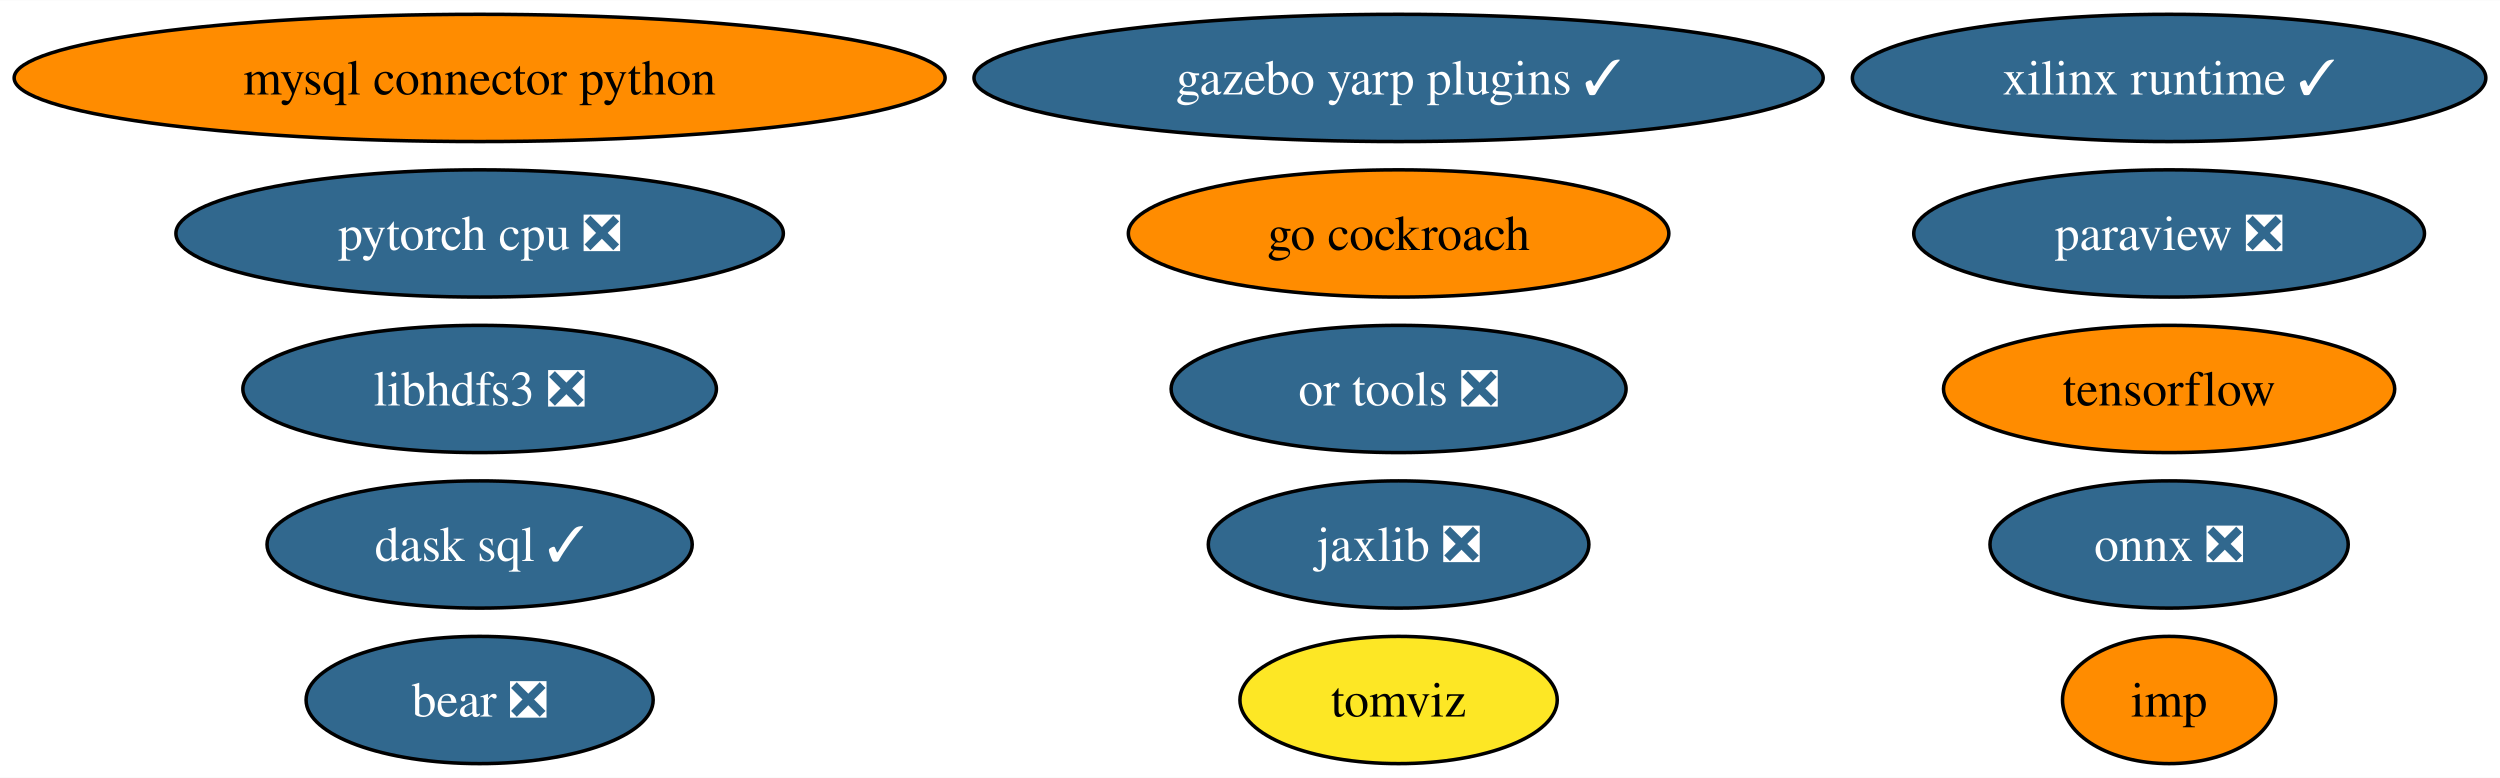
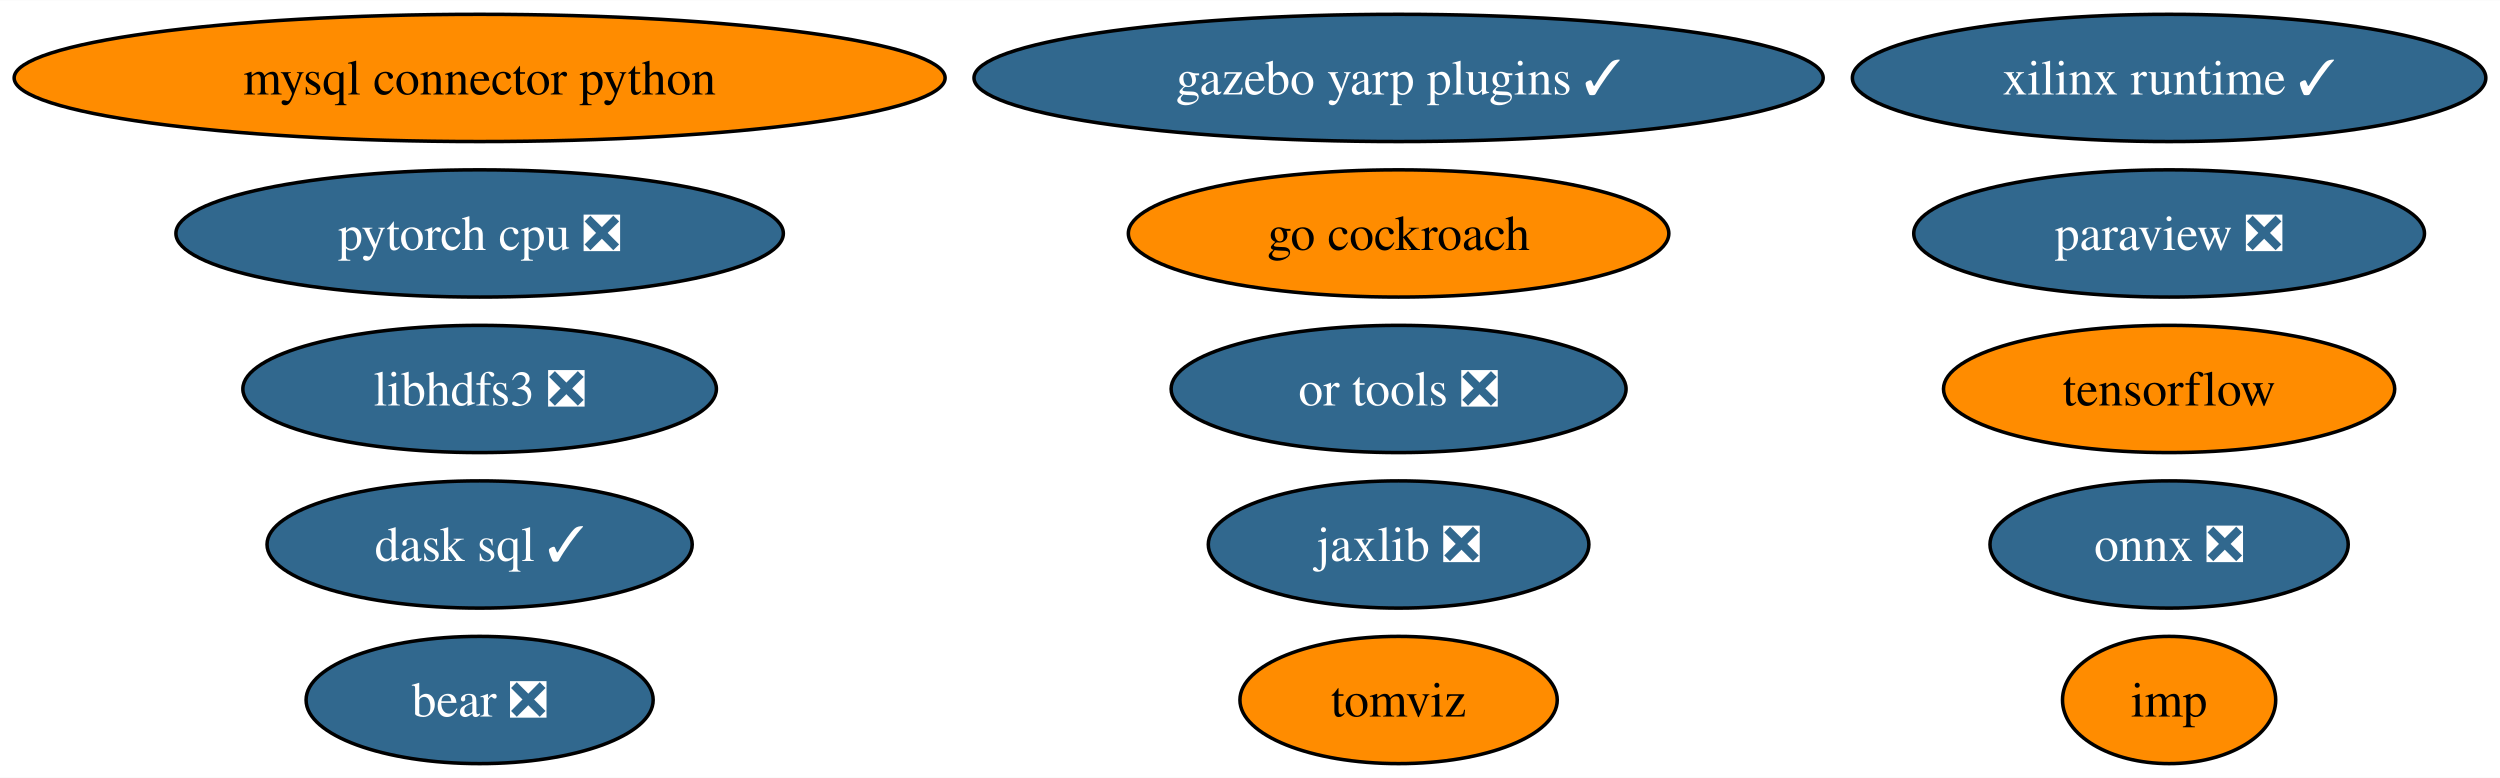
<svg xmlns="http://www.w3.org/2000/svg" xmlns:xlink="http://www.w3.org/1999/xlink" width="707pt" height="220pt" viewBox="0.00 0.00 707.32 220.00">
  <g id="graph0" class="graph" transform="scale(1 1) rotate(0) translate(4 216)">
    <polygon fill="white" stroke="none" points="-4,4 -4,-216 703.32,-216 703.32,4 -4,4" />
    <g id="node1" class="node">
      <g id="a_node1">
        <a xlink:href="https://github.com/conda-forge/mysql-connector-python-feedstock" xlink:title="mysql connector python">
          <ellipse fill="#ff8c00" stroke="black" cx="131.7" cy="-194" rx="131.7" ry="18" />
          <text text-anchor="middle" x="131.7" y="-189.32" font-family="Times,serif" font-size="14.00">mysql connector python</text>
        </a>
      </g>
    </g>
    <g id="node2" class="node">
      <g id="a_node2">
        <a xlink:href="https://github.com/conda-forge/onnx-feedstock/pull/97" xlink:title="onnx ❎">
          <ellipse fill="#31688e" stroke="black" cx="609.7" cy="-62" rx="50.68" ry="18" />
          <text text-anchor="middle" x="609.7" y="-57.33" font-family="Times,serif" font-size="14.00" fill="white">onnx ❎</text>
        </a>
      </g>
    </g>
    <g id="node3" class="node">
      <g id="a_node3">
        <a xlink:href="https://github.com/conda-forge/paraview-feedstock/pull/199" xlink:title="paraview ❎">
          <ellipse fill="#31688e" stroke="black" cx="609.7" cy="-150" rx="72.25" ry="18" />
          <text text-anchor="middle" x="609.7" y="-145.32" font-family="Times,serif" font-size="14.00" fill="white">paraview ❎</text>
        </a>
      </g>
    </g>
    <g id="node4" class="node">
      <g id="a_node4">
        <a xlink:href="https://github.com/conda-forge/tensorflow-feedstock" xlink:title="tensorflow">
          <ellipse fill="#ff8c00" stroke="black" cx="609.7" cy="-106" rx="63.83" ry="18" />
          <text text-anchor="middle" x="609.7" y="-101.33" font-family="Times,serif" font-size="14.00">tensorflow</text>
        </a>
      </g>
    </g>
    <g id="node5" class="node">
      <g id="a_node5">
        <a xlink:href="https://github.com/conda-forge/libhdfs3-feedstock/pull/51" xlink:title="libhdfs3 ❎">
          <ellipse fill="#31688e" stroke="black" cx="131.7" cy="-106" rx="66.99" ry="18" />
          <text text-anchor="middle" x="131.7" y="-101.33" font-family="Times,serif" font-size="14.00" fill="white">libhdfs3 ❎</text>
        </a>
      </g>
    </g>
    <g id="node6" class="node">
      <g id="a_node6">
        <a xlink:href="https://github.com/conda-forge/pytorch-cpu-feedstock/pull/173" xlink:title="pytorch cpu ❎">
          <ellipse fill="#31688e" stroke="black" cx="131.7" cy="-150" rx="85.93" ry="18" />
          <text text-anchor="middle" x="131.7" y="-145.32" font-family="Times,serif" font-size="14.00" fill="white">pytorch cpu ❎</text>
        </a>
      </g>
    </g>
    <g id="node7" class="node">
      <g id="a_node7">
        <a xlink:href="https://github.com/conda-forge/jaxlib-feedstock/pull/186" xlink:title="jaxlib ❎">
          <ellipse fill="#31688e" stroke="black" cx="391.7" cy="-62" rx="53.84" ry="18" />
          <text text-anchor="middle" x="391.7" y="-57.33" font-family="Times,serif" font-size="14.00" fill="white">jaxlib ❎</text>
        </a>
      </g>
    </g>
    <g id="node8" class="node">
      <g id="a_node8">
        <a xlink:href="https://github.com/conda-forge/go-cockroach-feedstock" xlink:title="go cockroach">
          <ellipse fill="#ff8c00" stroke="black" cx="391.7" cy="-150" rx="76.46" ry="18" />
          <text text-anchor="middle" x="391.7" y="-145.32" font-family="Times,serif" font-size="14.00">go cockroach</text>
        </a>
      </g>
    </g>
    <g id="node9" class="node">
      <g id="a_node9">
        <a xlink:href="https://github.com/conda-forge/dask-sql-feedstock/pull/65" xlink:title="dask sql ✓">
          <ellipse fill="#31688e" stroke="black" cx="131.7" cy="-62" rx="60.15" ry="18" />
          <text text-anchor="middle" x="131.7" y="-57.33" font-family="Times,serif" font-size="14.00" fill="white">dask sql ✓</text>
        </a>
      </g>
    </g>
    <g id="node10" class="node">
      <g id="a_node10">
        <a xlink:href="https://github.com/conda-forge/tomviz-feedstock" xlink:title="tomviz">
-           <ellipse fill="#fde725" stroke="black" cx="391.7" cy="-18" rx="44.89" ry="18" />
+           <ellipse fill="#ff8c00" stroke="black" cx="391.7" cy="-18" rx="44.89" ry="18" />
          <text text-anchor="middle" x="391.7" y="-13.32" font-family="Times,serif" font-size="14.00">tomviz</text>
        </a>
      </g>
    </g>
    <g id="node11" class="node">
      <g id="a_node11">
        <a xlink:href="https://github.com/conda-forge/imp-feedstock" xlink:title="imp">
          <ellipse fill="#ff8c00" stroke="black" cx="609.7" cy="-18" rx="30.16" ry="18" />
          <text text-anchor="middle" x="609.7" y="-13.32" font-family="Times,serif" font-size="14.00">imp</text>
        </a>
      </g>
    </g>
    <g id="node12" class="node">
      <g id="a_node12">
        <a xlink:href="https://github.com/conda-forge/or-tools-feedstock/pull/46" xlink:title="or tools ❎">
          <ellipse fill="#31688e" stroke="black" cx="391.7" cy="-106" rx="64.36" ry="18" />
          <text text-anchor="middle" x="391.7" y="-101.33" font-family="Times,serif" font-size="14.00" fill="white">or tools ❎</text>
        </a>
      </g>
    </g>
    <g id="node13" class="node">
      <g id="a_node13">
        <a xlink:href="https://github.com/conda-forge/bear-feedstock/pull/36" xlink:title="bear ❎">
          <ellipse fill="#31688e" stroke="black" cx="131.7" cy="-18" rx="49.1" ry="18" />
          <text text-anchor="middle" x="131.7" y="-13.32" font-family="Times,serif" font-size="14.00" fill="white">bear ❎</text>
        </a>
      </g>
    </g>
    <g id="node14" class="node">
      <g id="a_node14">
        <a xlink:href="https://github.com/conda-forge/xilinx-runtime-feedstock/pull/14" xlink:title="xilinx runtime ✓">
          <ellipse fill="#31688e" stroke="black" cx="609.7" cy="-194" rx="89.61" ry="18" />
          <text text-anchor="middle" x="609.7" y="-189.32" font-family="Times,serif" font-size="14.00" fill="white">xilinx runtime ✓</text>
        </a>
      </g>
    </g>
    <g id="node15" class="node">
      <g id="a_node15">
        <a xlink:href="https://github.com/conda-forge/gazebo-yarp-plugins-feedstock/pull/7" xlink:title="gazebo yarp plugins ✓">
          <ellipse fill="#31688e" stroke="black" cx="391.7" cy="-194" rx="120.13" ry="18" />
          <text text-anchor="middle" x="391.7" y="-189.32" font-family="Times,serif" font-size="14.00" fill="white">gazebo yarp plugins ✓</text>
        </a>
      </g>
    </g>
  </g>
</svg>
